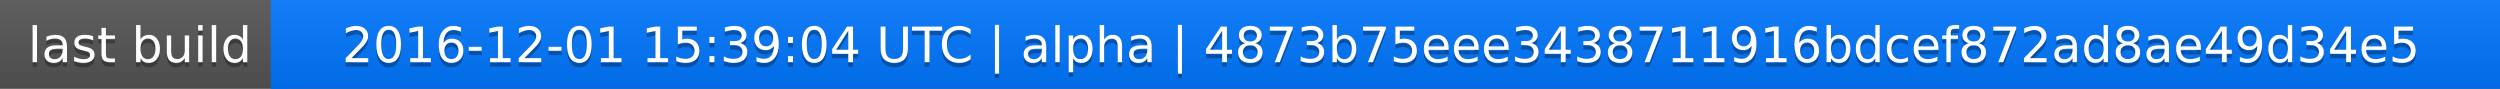
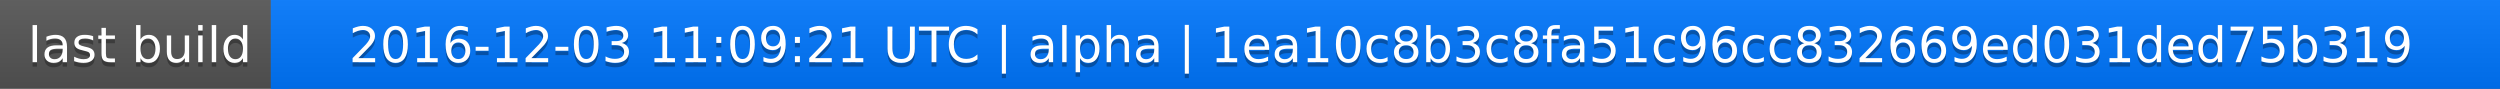
<svg xmlns="http://www.w3.org/2000/svg" width="563" height="20">
  <linearGradient id="a" x2="0" y2="100%">
    <stop offset="0" stop-color="#bbb" stop-opacity=".1" />
    <stop offset="1" stop-opacity=".1" />
  </linearGradient>
  <rect rx="0" width="563" height="20" fill="#555" />
  <rect rx="0" x="61" width="502" height="20" fill="#07f" />
  <path fill="#07f" d="M61 0h4v20h-4z" />
  <rect rx="0" width="563" height="20" fill="url(#a)" />
  <g fill="#fff" text-anchor="middle" font-family="DejaVu Sans,Verdana,Geneva,sans-serif" font-size="11">
    <text x="31.5" y="15" fill="#010101" fill-opacity=".3">last build</text>
    <text x="31.5" y="14">last build</text>
-     <text x="311" y="15" fill="#010101" fill-opacity=".3">2016-12-01 15:39:04 UTC | alpha | 4873b75eee3438711916bdcef872ad8ae49d34e5</text>
-     <text x="311" y="14">2016-12-01 15:39:04 UTC | alpha | 4873b75eee3438711916bdcef872ad8ae49d34e5</text>
+     <text x="311" y="15" fill="#010101" fill-opacity=".3">2016-12-03 11:09:21 UTC | alpha | 1ea10c8b3c8fa51c96cc832669ed031ded75b319</text>
+     <text x="311" y="14">2016-12-03 11:09:21 UTC | alpha | 1ea10c8b3c8fa51c96cc832669ed031ded75b319</text>
  </g>
</svg>
